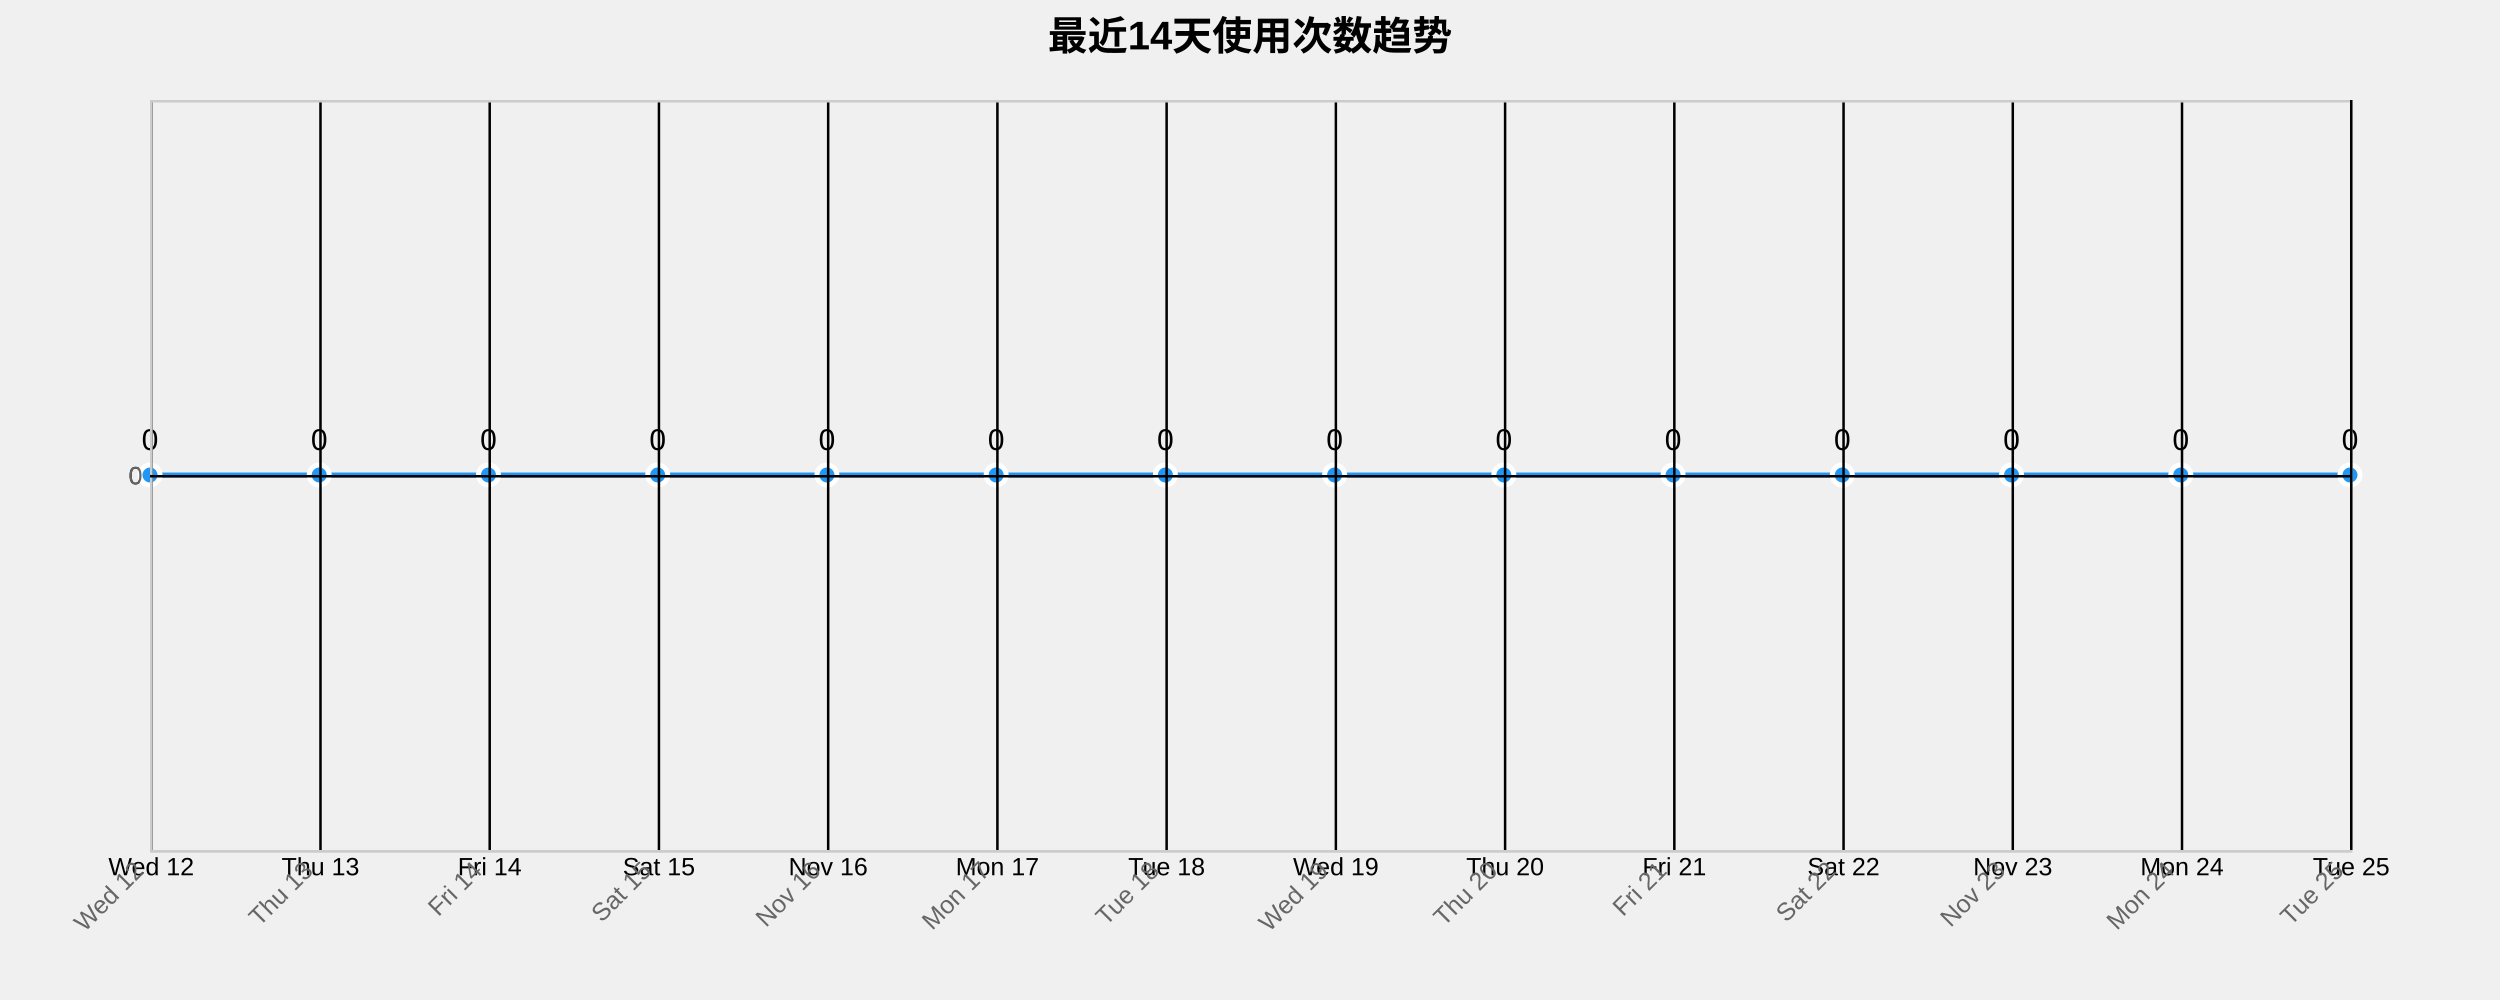
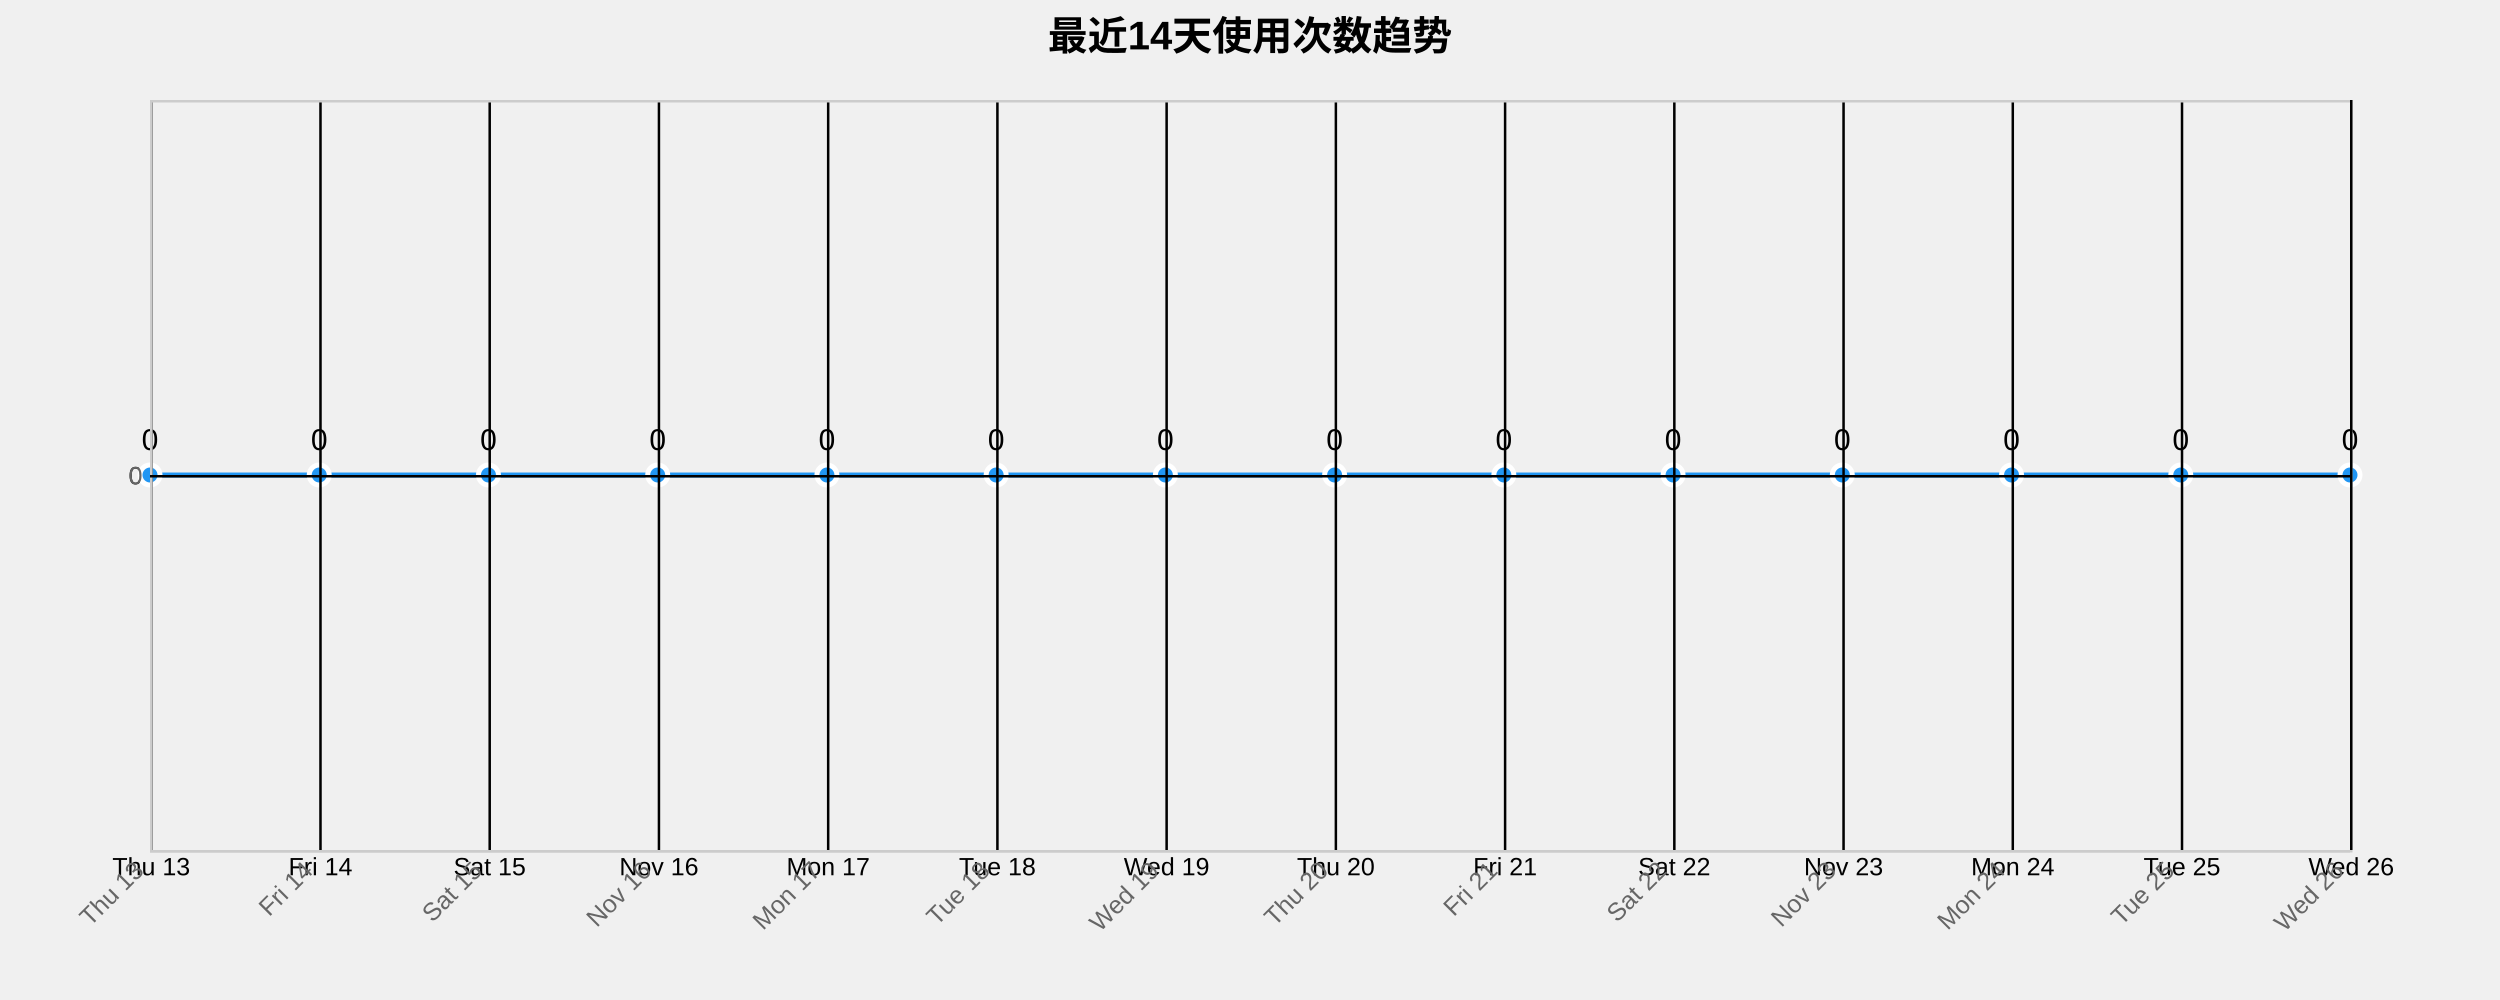
<svg xmlns="http://www.w3.org/2000/svg" width="1000" height="400">
  <g transform="translate(60,40)">
    <text x="440" y="-20" text-anchor="middle" style="font-size: 16px; font-weight: bold;">最近14天使用次数趋势</text>
    <g class="grid" transform="translate(0,300)" fill="none" font-size="10" font-family="sans-serif" text-anchor="middle">
      <path class="domain" stroke="currentColor" d="M0.5,-300V0.5H880.5V-300" />
      <g class="tick" opacity="1" transform="translate(0.5,0)">
        <line stroke="currentColor" y2="-300" />
-         <text fill="currentColor" y="3" dy="0.71em">Wed 12</text>
+         <text fill="currentColor" y="3" dy="0.71em">Thu 13</text>
      </g>
      <g class="tick" opacity="1" transform="translate(68.19231,0)">
        <line stroke="currentColor" y2="-300" />
-         <text fill="currentColor" y="3" dy="0.71em">Thu 13</text>
+         <text fill="currentColor" y="3" dy="0.71em">Fri 14</text>
      </g>
      <g class="tick" opacity="1" transform="translate(135.8846,0)">
        <line stroke="currentColor" y2="-300" />
-         <text fill="currentColor" y="3" dy="0.71em">Fri 14</text>
+         <text fill="currentColor" y="3" dy="0.71em">Sat 15</text>
      </g>
      <g class="tick" opacity="1" transform="translate(203.5769,0)">
        <line stroke="currentColor" y2="-300" />
-         <text fill="currentColor" y="3" dy="0.71em">Sat 15</text>
+         <text fill="currentColor" y="3" dy="0.71em">Nov 16</text>
      </g>
      <g class="tick" opacity="1" transform="translate(271.2692,0)">
        <line stroke="currentColor" y2="-300" />
-         <text fill="currentColor" y="3" dy="0.71em">Nov 16</text>
+         <text fill="currentColor" y="3" dy="0.71em">Mon 17</text>
      </g>
      <g class="tick" opacity="1" transform="translate(338.9615,0)">
        <line stroke="currentColor" y2="-300" />
-         <text fill="currentColor" y="3" dy="0.71em">Mon 17</text>
+         <text fill="currentColor" y="3" dy="0.71em">Tue 18</text>
      </g>
      <g class="tick" opacity="1" transform="translate(406.6538,0)">
        <line stroke="currentColor" y2="-300" />
-         <text fill="currentColor" y="3" dy="0.71em">Tue 18</text>
+         <text fill="currentColor" y="3" dy="0.71em">Wed 19</text>
      </g>
      <g class="tick" opacity="1" transform="translate(474.3462,0)">
        <line stroke="currentColor" y2="-300" />
-         <text fill="currentColor" y="3" dy="0.71em">Wed 19</text>
+         <text fill="currentColor" y="3" dy="0.71em">Thu 20</text>
      </g>
      <g class="tick" opacity="1" transform="translate(542.0385,0)">
        <line stroke="currentColor" y2="-300" />
-         <text fill="currentColor" y="3" dy="0.71em">Thu 20</text>
+         <text fill="currentColor" y="3" dy="0.71em">Fri 21</text>
      </g>
      <g class="tick" opacity="1" transform="translate(609.7308,0)">
        <line stroke="currentColor" y2="-300" />
-         <text fill="currentColor" y="3" dy="0.71em">Fri 21</text>
+         <text fill="currentColor" y="3" dy="0.71em">Sat 22</text>
      </g>
      <g class="tick" opacity="1" transform="translate(677.4231,0)">
        <line stroke="currentColor" y2="-300" />
-         <text fill="currentColor" y="3" dy="0.71em">Sat 22</text>
+         <text fill="currentColor" y="3" dy="0.71em">Nov 23</text>
      </g>
      <g class="tick" opacity="1" transform="translate(745.1154,0)">
        <line stroke="currentColor" y2="-300" />
-         <text fill="currentColor" y="3" dy="0.71em">Nov 23</text>
+         <text fill="currentColor" y="3" dy="0.71em">Mon 24</text>
      </g>
      <g class="tick" opacity="1" transform="translate(812.8077,0)">
        <line stroke="currentColor" y2="-300" />
-         <text fill="currentColor" y="3" dy="0.71em">Mon 24</text>
+         <text fill="currentColor" y="3" dy="0.71em">Tue 25</text>
      </g>
      <g class="tick" opacity="1" transform="translate(880.5,0)">
        <line stroke="currentColor" y2="-300" />
-         <text fill="currentColor" y="3" dy="0.71em">Tue 25</text>
+         <text fill="currentColor" y="3" dy="0.71em">Wed 26</text>
      </g>
    </g>
    <g class="grid" fill="none" font-size="10" font-family="sans-serif" text-anchor="end">
      <path class="domain" stroke="currentColor" d="M880,300.5H0.5V0.5H880" />
      <g class="tick" opacity="1" transform="translate(0,150.5)">
        <line stroke="currentColor" x2="880" />
        <text fill="currentColor" x="-3" dy="0.32em">0</text>
      </g>
    </g>
    <path class="area" d="M0,150C22.564,150,45.128,150,67.692,150C90.256,150,112.821,150,135.385,150C157.949,150,180.513,150,203.077,150C225.641,150,248.205,150,270.769,150C293.333,150,315.897,150,338.462,150C361.026,150,383.59,150,406.154,150C428.718,150,451.282,150,473.846,150C496.41,150,518.974,150,541.538,150C564.103,150,586.667,150,609.231,150C631.795,150,654.359,150,676.923,150C699.487,150,722.051,150,744.615,150C767.179,150,789.744,150,812.308,150C834.872,150,857.436,150,880,150L880,300C857.436,300,834.872,300,812.308,300C789.744,300,767.179,300,744.615,300C722.051,300,699.487,300,676.923,300C654.359,300,631.795,300,609.231,300C586.667,300,564.103,300,541.538,300C518.974,300,496.41,300,473.846,300C451.282,300,428.718,300,406.154,300C383.59,300,361.026,300,338.462,300C315.897,300,293.333,300,270.769,300C248.205,300,225.641,300,203.077,300C180.513,300,157.949,300,135.385,300C112.821,300,90.256,300,67.692,300C45.128,300,22.564,300,0,300Z" style="fill: url(#area-gradient); opacity: 0.3;" />
    <path class="line" d="M0,150C22.564,150,45.128,150,67.692,150C90.256,150,112.821,150,135.385,150C157.949,150,180.513,150,203.077,150C225.641,150,248.205,150,270.769,150C293.333,150,315.897,150,338.462,150C361.026,150,383.59,150,406.154,150C428.718,150,451.282,150,473.846,150C496.41,150,518.974,150,541.538,150C564.103,150,586.667,150,609.231,150C631.795,150,654.359,150,676.923,150C699.487,150,722.051,150,744.615,150C767.179,150,789.744,150,812.308,150C834.872,150,857.436,150,880,150" style="fill: none; stroke: #2196F3; stroke-width: 2px;" />
    <circle class="dot" cx="0" cy="150" r="4" style="fill: #2196F3; stroke: #fff; stroke-width: 2px;" />
    <circle class="dot" cx="67.692" cy="150" r="4" style="fill: #2196F3; stroke: #fff; stroke-width: 2px;" />
    <circle class="dot" cx="135.385" cy="150" r="4" style="fill: #2196F3; stroke: #fff; stroke-width: 2px;" />
    <circle class="dot" cx="203.077" cy="150" r="4" style="fill: #2196F3; stroke: #fff; stroke-width: 2px;" />
    <circle class="dot" cx="270.769" cy="150" r="4" style="fill: #2196F3; stroke: #fff; stroke-width: 2px;" />
    <circle class="dot" cx="338.462" cy="150" r="4" style="fill: #2196F3; stroke: #fff; stroke-width: 2px;" />
    <circle class="dot" cx="406.154" cy="150" r="4" style="fill: #2196F3; stroke: #fff; stroke-width: 2px;" />
    <circle class="dot" cx="473.846" cy="150" r="4" style="fill: #2196F3; stroke: #fff; stroke-width: 2px;" />
    <circle class="dot" cx="541.538" cy="150" r="4" style="fill: #2196F3; stroke: #fff; stroke-width: 2px;" />
    <circle class="dot" cx="609.231" cy="150" r="4" style="fill: #2196F3; stroke: #fff; stroke-width: 2px;" />
    <circle class="dot" cx="676.923" cy="150" r="4" style="fill: #2196F3; stroke: #fff; stroke-width: 2px;" />
    <circle class="dot" cx="744.615" cy="150" r="4" style="fill: #2196F3; stroke: #fff; stroke-width: 2px;" />
    <circle class="dot" cx="812.308" cy="150" r="4" style="fill: #2196F3; stroke: #fff; stroke-width: 2px;" />
    <circle class="dot" cx="880" cy="150" r="4" style="fill: #2196F3; stroke: #fff; stroke-width: 2px;" />
    <text class="label" x="0" y="140" text-anchor="middle" style="font-size: 12px;">0</text>
    <text class="label" x="67.692" y="140" text-anchor="middle" style="font-size: 12px;">0</text>
    <text class="label" x="135.385" y="140" text-anchor="middle" style="font-size: 12px;">0</text>
    <text class="label" x="203.077" y="140" text-anchor="middle" style="font-size: 12px;">0</text>
    <text class="label" x="270.769" y="140" text-anchor="middle" style="font-size: 12px;">0</text>
    <text class="label" x="338.462" y="140" text-anchor="middle" style="font-size: 12px;">0</text>
    <text class="label" x="406.154" y="140" text-anchor="middle" style="font-size: 12px;">0</text>
    <text class="label" x="473.846" y="140" text-anchor="middle" style="font-size: 12px;">0</text>
    <text class="label" x="541.538" y="140" text-anchor="middle" style="font-size: 12px;">0</text>
    <text class="label" x="609.231" y="140" text-anchor="middle" style="font-size: 12px;">0</text>
    <text class="label" x="676.923" y="140" text-anchor="middle" style="font-size: 12px;">0</text>
    <text class="label" x="744.615" y="140" text-anchor="middle" style="font-size: 12px;">0</text>
    <text class="label" x="812.308" y="140" text-anchor="middle" style="font-size: 12px;">0</text>
    <text class="label" x="880" y="140" text-anchor="middle" style="font-size: 12px;">0</text>
    <g class="x-axis" transform="translate(0,300)" fill="none" font-size="10" font-family="sans-serif" text-anchor="middle">
      <path class="domain" stroke="currentColor" d="M0.5,-300V0.5H880.5V-300" />
      <g class="tick" opacity="1" transform="translate(0.5,0)">
        <line stroke="currentColor" y2="-300" />
-         <text fill="currentColor" y="3" dy=".15em" style="text-anchor: end;" dx="-.8em" transform="rotate(-45)">Wed 12</text>
+         <text fill="currentColor" y="3" dy=".15em" style="text-anchor: end;" dx="-.8em" transform="rotate(-45)">Thu 13</text>
      </g>
      <g class="tick" opacity="1" transform="translate(68.19231,0)">
        <line stroke="currentColor" y2="-300" />
-         <text fill="currentColor" y="3" dy=".15em" style="text-anchor: end;" dx="-.8em" transform="rotate(-45)">Thu 13</text>
+         <text fill="currentColor" y="3" dy=".15em" style="text-anchor: end;" dx="-.8em" transform="rotate(-45)">Fri 14</text>
      </g>
      <g class="tick" opacity="1" transform="translate(135.8846,0)">
        <line stroke="currentColor" y2="-300" />
-         <text fill="currentColor" y="3" dy=".15em" style="text-anchor: end;" dx="-.8em" transform="rotate(-45)">Fri 14</text>
+         <text fill="currentColor" y="3" dy=".15em" style="text-anchor: end;" dx="-.8em" transform="rotate(-45)">Sat 15</text>
      </g>
      <g class="tick" opacity="1" transform="translate(203.5769,0)">
        <line stroke="currentColor" y2="-300" />
-         <text fill="currentColor" y="3" dy=".15em" style="text-anchor: end;" dx="-.8em" transform="rotate(-45)">Sat 15</text>
+         <text fill="currentColor" y="3" dy=".15em" style="text-anchor: end;" dx="-.8em" transform="rotate(-45)">Nov 16</text>
      </g>
      <g class="tick" opacity="1" transform="translate(271.2692,0)">
        <line stroke="currentColor" y2="-300" />
-         <text fill="currentColor" y="3" dy=".15em" style="text-anchor: end;" dx="-.8em" transform="rotate(-45)">Nov 16</text>
+         <text fill="currentColor" y="3" dy=".15em" style="text-anchor: end;" dx="-.8em" transform="rotate(-45)">Mon 17</text>
      </g>
      <g class="tick" opacity="1" transform="translate(338.9615,0)">
        <line stroke="currentColor" y2="-300" />
-         <text fill="currentColor" y="3" dy=".15em" style="text-anchor: end;" dx="-.8em" transform="rotate(-45)">Mon 17</text>
+         <text fill="currentColor" y="3" dy=".15em" style="text-anchor: end;" dx="-.8em" transform="rotate(-45)">Tue 18</text>
      </g>
      <g class="tick" opacity="1" transform="translate(406.6538,0)">
        <line stroke="currentColor" y2="-300" />
-         <text fill="currentColor" y="3" dy=".15em" style="text-anchor: end;" dx="-.8em" transform="rotate(-45)">Tue 18</text>
+         <text fill="currentColor" y="3" dy=".15em" style="text-anchor: end;" dx="-.8em" transform="rotate(-45)">Wed 19</text>
      </g>
      <g class="tick" opacity="1" transform="translate(474.3462,0)">
        <line stroke="currentColor" y2="-300" />
-         <text fill="currentColor" y="3" dy=".15em" style="text-anchor: end;" dx="-.8em" transform="rotate(-45)">Wed 19</text>
+         <text fill="currentColor" y="3" dy=".15em" style="text-anchor: end;" dx="-.8em" transform="rotate(-45)">Thu 20</text>
      </g>
      <g class="tick" opacity="1" transform="translate(542.0385,0)">
        <line stroke="currentColor" y2="-300" />
-         <text fill="currentColor" y="3" dy=".15em" style="text-anchor: end;" dx="-.8em" transform="rotate(-45)">Thu 20</text>
+         <text fill="currentColor" y="3" dy=".15em" style="text-anchor: end;" dx="-.8em" transform="rotate(-45)">Fri 21</text>
      </g>
      <g class="tick" opacity="1" transform="translate(609.7308,0)">
        <line stroke="currentColor" y2="-300" />
-         <text fill="currentColor" y="3" dy=".15em" style="text-anchor: end;" dx="-.8em" transform="rotate(-45)">Fri 21</text>
+         <text fill="currentColor" y="3" dy=".15em" style="text-anchor: end;" dx="-.8em" transform="rotate(-45)">Sat 22</text>
      </g>
      <g class="tick" opacity="1" transform="translate(677.4231,0)">
        <line stroke="currentColor" y2="-300" />
-         <text fill="currentColor" y="3" dy=".15em" style="text-anchor: end;" dx="-.8em" transform="rotate(-45)">Sat 22</text>
+         <text fill="currentColor" y="3" dy=".15em" style="text-anchor: end;" dx="-.8em" transform="rotate(-45)">Nov 23</text>
      </g>
      <g class="tick" opacity="1" transform="translate(745.1154,0)">
        <line stroke="currentColor" y2="-300" />
-         <text fill="currentColor" y="3" dy=".15em" style="text-anchor: end;" dx="-.8em" transform="rotate(-45)">Nov 23</text>
+         <text fill="currentColor" y="3" dy=".15em" style="text-anchor: end;" dx="-.8em" transform="rotate(-45)">Mon 24</text>
      </g>
      <g class="tick" opacity="1" transform="translate(812.8077,0)">
        <line stroke="currentColor" y2="-300" />
-         <text fill="currentColor" y="3" dy=".15em" style="text-anchor: end;" dx="-.8em" transform="rotate(-45)">Mon 24</text>
+         <text fill="currentColor" y="3" dy=".15em" style="text-anchor: end;" dx="-.8em" transform="rotate(-45)">Tue 25</text>
      </g>
      <g class="tick" opacity="1" transform="translate(880.5,0)">
        <line stroke="currentColor" y2="-300" />
-         <text fill="currentColor" y="3" dy=".15em" style="text-anchor: end;" dx="-.8em" transform="rotate(-45)">Tue 25</text>
+         <text fill="currentColor" y="3" dy=".15em" style="text-anchor: end;" dx="-.8em" transform="rotate(-45)">Wed 26</text>
      </g>
    </g>
    <g class="y-axis" fill="none" font-size="10" font-family="sans-serif" text-anchor="end">
      <path class="domain" stroke="currentColor" d="M880,300.5H0.5V0.5H880" />
      <g class="tick" opacity="1" transform="translate(0,150.5)">
        <line stroke="currentColor" x2="880" />
        <text fill="currentColor" x="-3" dy="0.32em">0</text>
      </g>
    </g>
    <style>
    .grid line {
      stroke: #e0e0e0;
      stroke-opacity: 0.7;
      shape-rendering: crispEdges;
    }
    .grid path {
      stroke-width: 0;
    }
    .dot:hover {
      r: 6;
    }
    text {
      font-family: Arial, sans-serif;
    }
    .x-axis path, .y-axis path {
      stroke: #ccc;
    }
    .x-axis text, .y-axis text {
      fill: #666;
    }
  </style>
  </g>
</svg>
